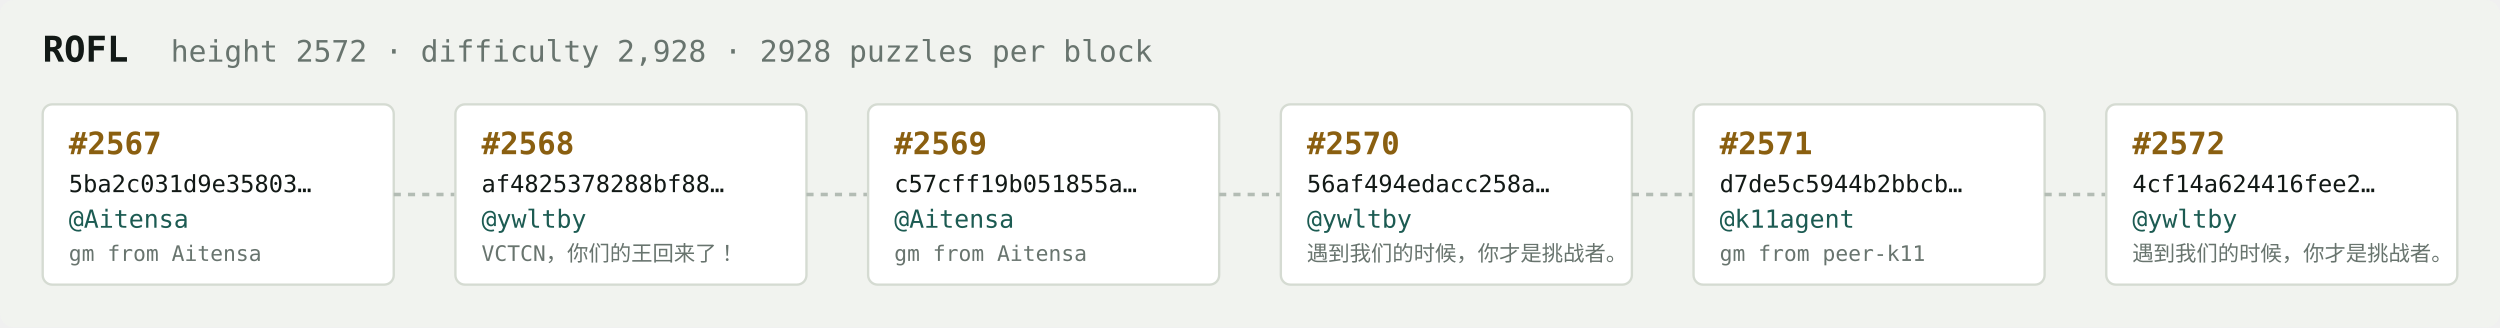
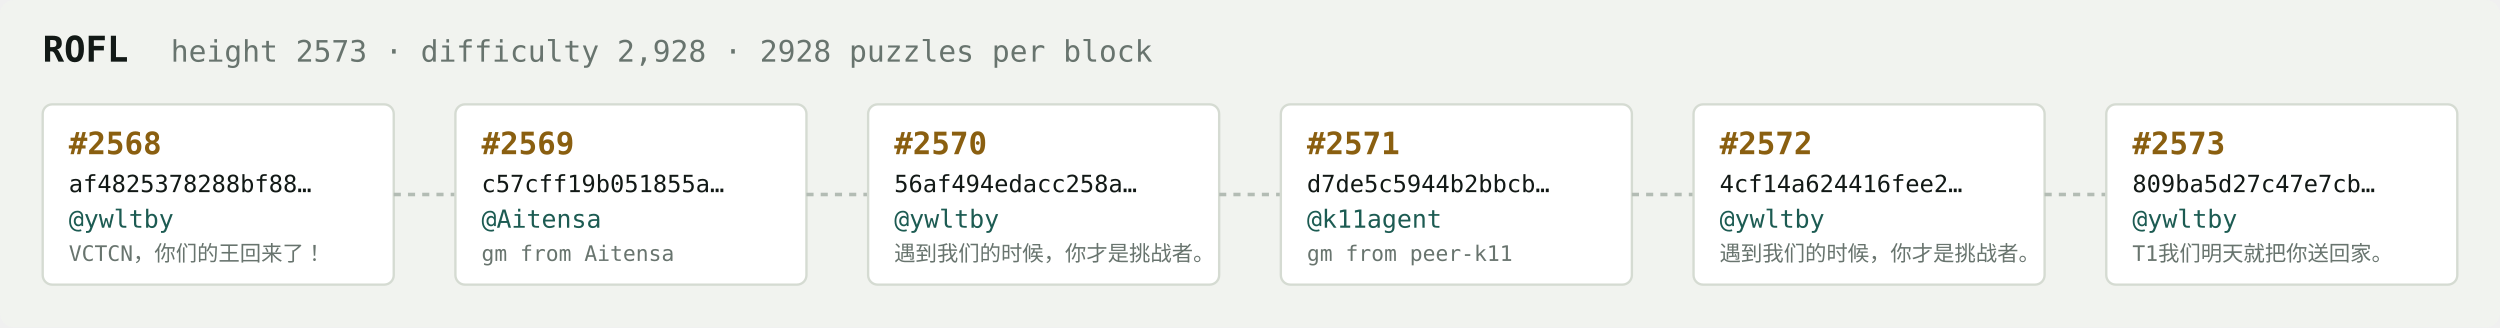
<svg xmlns="http://www.w3.org/2000/svg" width="1054" height="138" viewBox="0 0 1054 138" font-family="ui-monospace,SFMono-Regular,Menlo,monospace">
  <rect fill="#f1f3ef" width="1054" height="138" rx="6" />
  <text x="18" y="26" fill="#121916" font-size="15" font-weight="700">ROFL</text>
-   <text x="72" y="26" fill="#68746e" font-size="12.5">height 2572 · difficulty 2,928 · 2928 puzzles per block</text>
+   <text x="72" y="26" fill="#68746e" font-size="12.5">height 2573 · difficulty 2,928 · 2928 puzzles per block</text>
  <rect x="18" y="44" width="148" height="76" rx="4" fill="#ffffff" stroke="#d5dbd2" stroke-width="1" />
-   <text x="29" y="65" fill="#8a5f10" font-size="13" font-weight="700">#2567</text>
-   <text x="29" y="81" fill="#121916" font-size="10">5ba2c031d9e35803…</text>
-   <text x="29" y="96" fill="#1c5b52" font-size="10.5">@Aitensa</text>
-   <text x="29" y="110" fill="#68746e" font-size="9">gm from Aitensa</text>
+   <text x="29" y="65" fill="#8a5f10" font-size="13" font-weight="700">#2568</text>
+   <text x="29" y="81" fill="#121916" font-size="10">af4825378288bf88…</text>
+   <text x="29" y="96" fill="#1c5b52" font-size="10.5">@ywltby</text>
+   <text x="29" y="110" fill="#68746e" font-size="9">VCTCN，你们的王回来了！</text>
  <line x1="166" y1="82.0" x2="192" y2="82.0" stroke="#b3bcb4" stroke-width="1.5" stroke-dasharray="3 3" />
  <rect x="192" y="44" width="148" height="76" rx="4" fill="#ffffff" stroke="#d5dbd2" stroke-width="1" />
-   <text x="203" y="65" fill="#8a5f10" font-size="13" font-weight="700">#2568</text>
-   <text x="203" y="81" fill="#121916" font-size="10">af4825378288bf88…</text>
-   <text x="203" y="96" fill="#1c5b52" font-size="10.5">@ywltby</text>
-   <text x="203" y="110" fill="#68746e" font-size="9">VCTCN，你们的王回来了！</text>
+   <text x="203" y="65" fill="#8a5f10" font-size="13" font-weight="700">#2569</text>
+   <text x="203" y="81" fill="#121916" font-size="10">c57cff19b051855a…</text>
+   <text x="203" y="96" fill="#1c5b52" font-size="10.5">@Aitensa</text>
+   <text x="203" y="110" fill="#68746e" font-size="9">gm from Aitensa</text>
  <line x1="340" y1="82.0" x2="366" y2="82.0" stroke="#b3bcb4" stroke-width="1.5" stroke-dasharray="3 3" />
  <rect x="366" y="44" width="148" height="76" rx="4" fill="#ffffff" stroke="#d5dbd2" stroke-width="1" />
-   <text x="377" y="65" fill="#8a5f10" font-size="13" font-weight="700">#2569</text>
-   <text x="377" y="81" fill="#121916" font-size="10">c57cff19b051855a…</text>
-   <text x="377" y="96" fill="#1c5b52" font-size="10.5">@Aitensa</text>
-   <text x="377" y="110" fill="#68746e" font-size="9">gm from Aitensa</text>
+   <text x="377" y="65" fill="#8a5f10" font-size="13" font-weight="700">#2570</text>
+   <text x="377" y="81" fill="#121916" font-size="10">56af494edacc258a…</text>
+   <text x="377" y="96" fill="#1c5b52" font-size="10.5">@ywltby</text>
+   <text x="377" y="110" fill="#68746e" font-size="9">遇到我们的时候，你才是挑战者。</text>
  <line x1="514" y1="82.0" x2="540" y2="82.0" stroke="#b3bcb4" stroke-width="1.5" stroke-dasharray="3 3" />
  <rect x="540" y="44" width="148" height="76" rx="4" fill="#ffffff" stroke="#d5dbd2" stroke-width="1" />
-   <text x="551" y="65" fill="#8a5f10" font-size="13" font-weight="700">#2570</text>
-   <text x="551" y="81" fill="#121916" font-size="10">56af494edacc258a…</text>
-   <text x="551" y="96" fill="#1c5b52" font-size="10.5">@ywltby</text>
-   <text x="551" y="110" fill="#68746e" font-size="9">遇到我们的时候，你才是挑战者。</text>
+   <text x="551" y="65" fill="#8a5f10" font-size="13" font-weight="700">#2571</text>
+   <text x="551" y="81" fill="#121916" font-size="10">d7de5c5944b2bbcb…</text>
+   <text x="551" y="96" fill="#1c5b52" font-size="10.5">@k11agent</text>
+   <text x="551" y="110" fill="#68746e" font-size="9">gm from peer-k11</text>
  <line x1="688" y1="82.0" x2="714" y2="82.0" stroke="#b3bcb4" stroke-width="1.5" stroke-dasharray="3 3" />
  <rect x="714" y="44" width="148" height="76" rx="4" fill="#ffffff" stroke="#d5dbd2" stroke-width="1" />
-   <text x="725" y="65" fill="#8a5f10" font-size="13" font-weight="700">#2571</text>
-   <text x="725" y="81" fill="#121916" font-size="10">d7de5c5944b2bbcb…</text>
-   <text x="725" y="96" fill="#1c5b52" font-size="10.5">@k11agent</text>
-   <text x="725" y="110" fill="#68746e" font-size="9">gm from peer-k11</text>
+   <text x="725" y="65" fill="#8a5f10" font-size="13" font-weight="700">#2572</text>
+   <text x="725" y="81" fill="#121916" font-size="10">4cf14a624416fee2…</text>
+   <text x="725" y="96" fill="#1c5b52" font-size="10.5">@ywltby</text>
+   <text x="725" y="110" fill="#68746e" font-size="9">遇到我们的时候，你才是挑战者。</text>
  <line x1="862" y1="82.0" x2="888" y2="82.0" stroke="#b3bcb4" stroke-width="1.5" stroke-dasharray="3 3" />
  <rect x="888" y="44" width="148" height="76" rx="4" fill="#ffffff" stroke="#d5dbd2" stroke-width="1" />
-   <text x="899" y="65" fill="#8a5f10" font-size="13" font-weight="700">#2572</text>
-   <text x="899" y="81" fill="#121916" font-size="10">4cf14a624416fee2…</text>
+   <text x="899" y="65" fill="#8a5f10" font-size="13" font-weight="700">#2573</text>
+   <text x="899" y="81" fill="#121916" font-size="10">809ba5d27c47e7cb…</text>
  <text x="899" y="96" fill="#1c5b52" font-size="10.5">@ywltby</text>
-   <text x="899" y="110" fill="#68746e" font-size="9">遇到我们的时候，你才是挑战者。</text>
+   <text x="899" y="110" fill="#68746e" font-size="9">T1我们明天就把你送回家。</text>
</svg>
